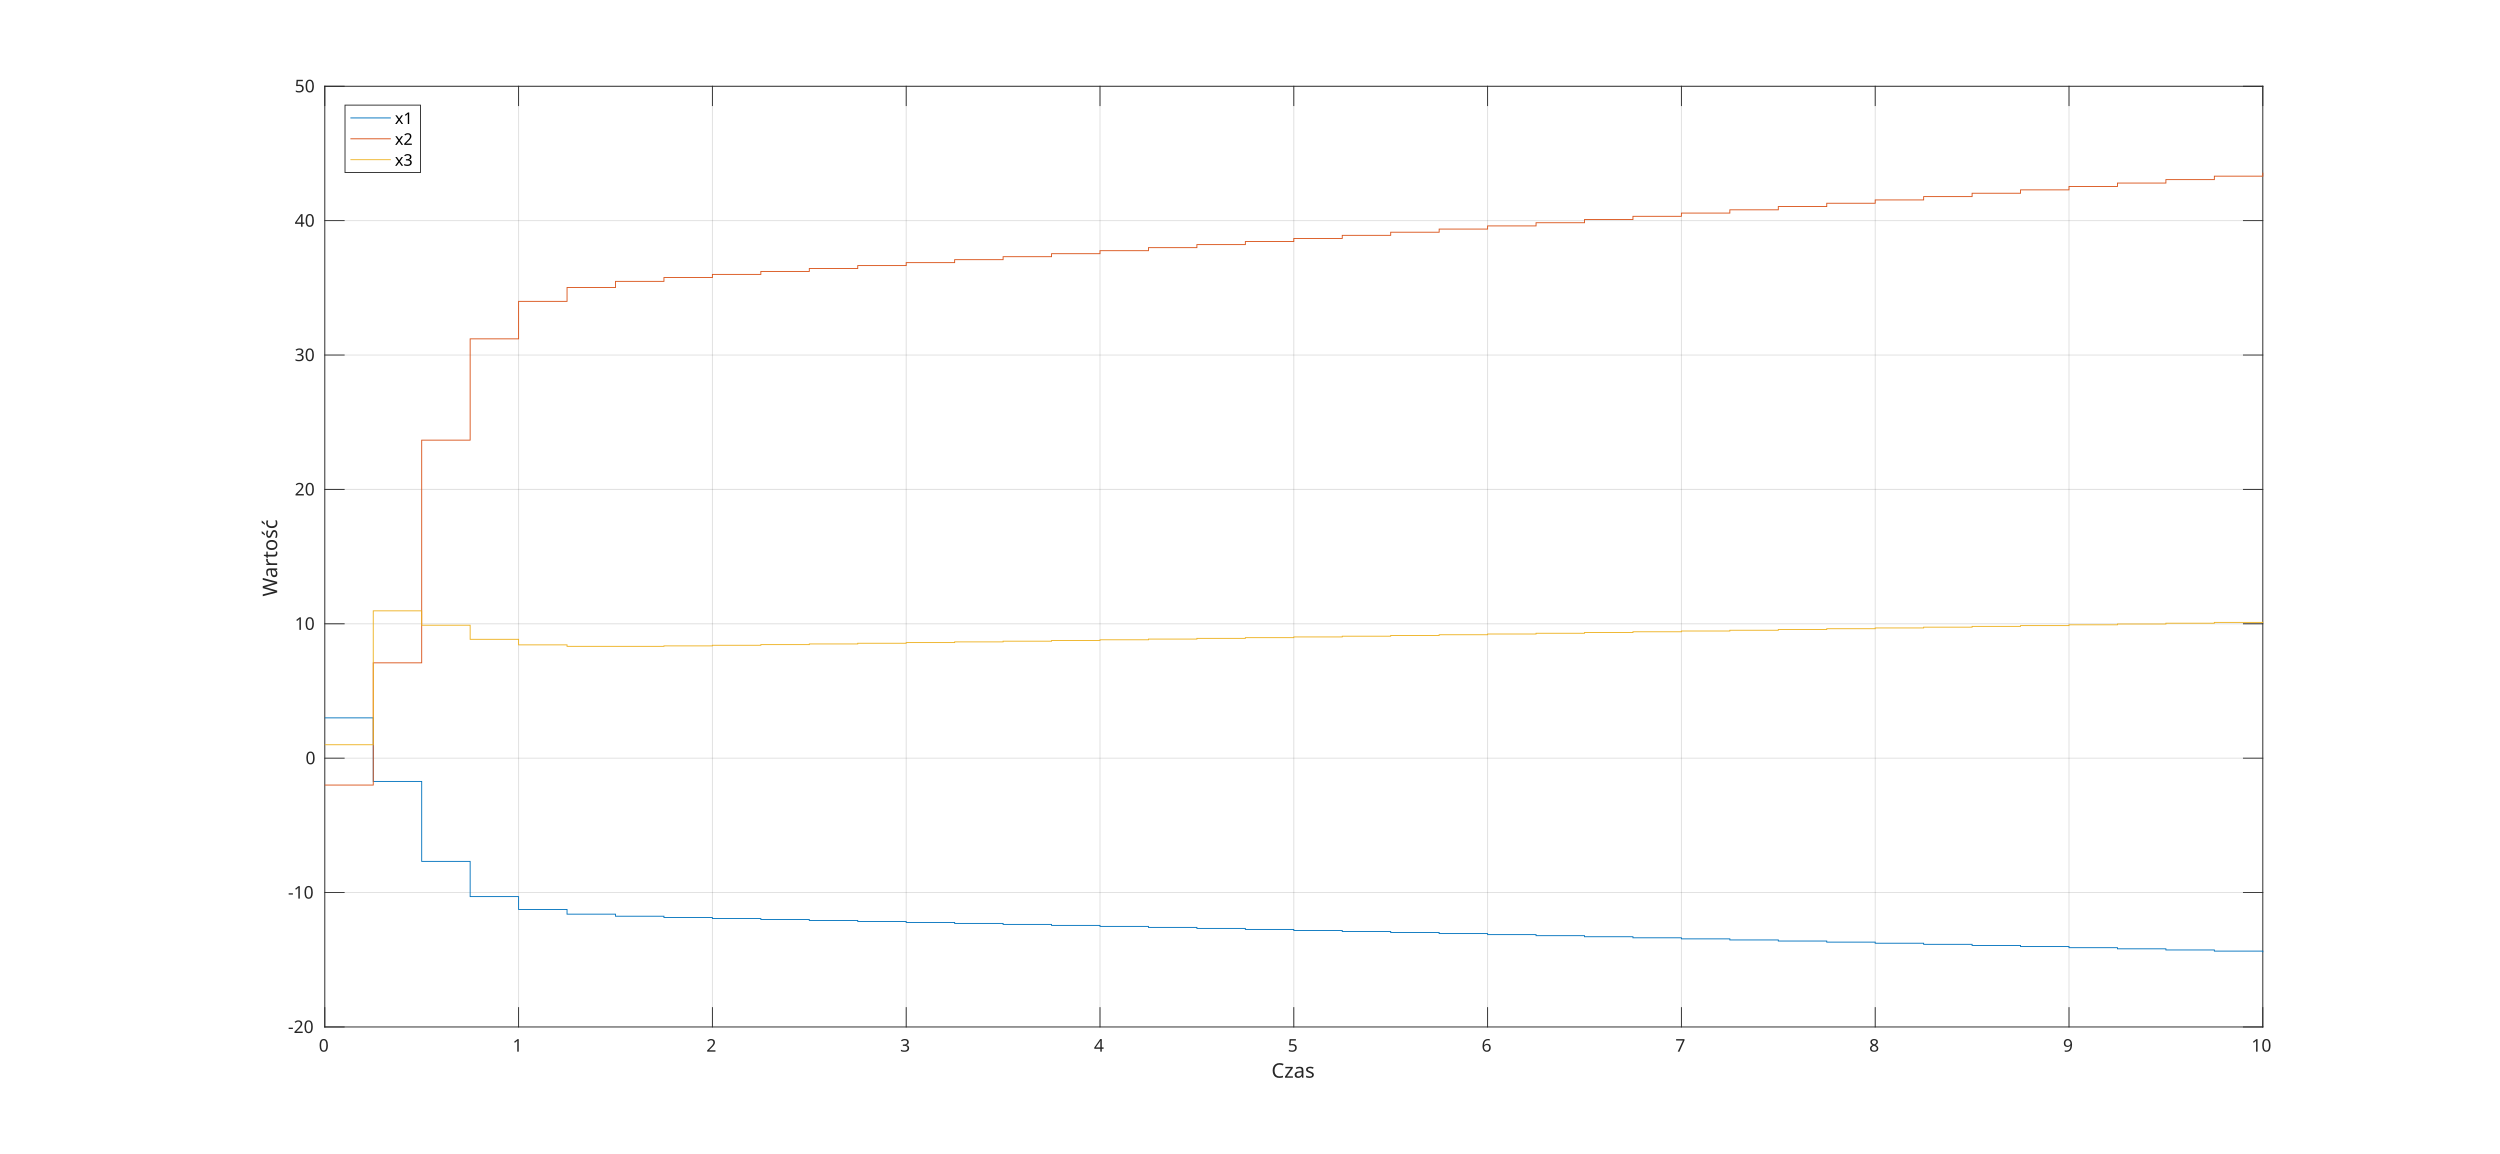
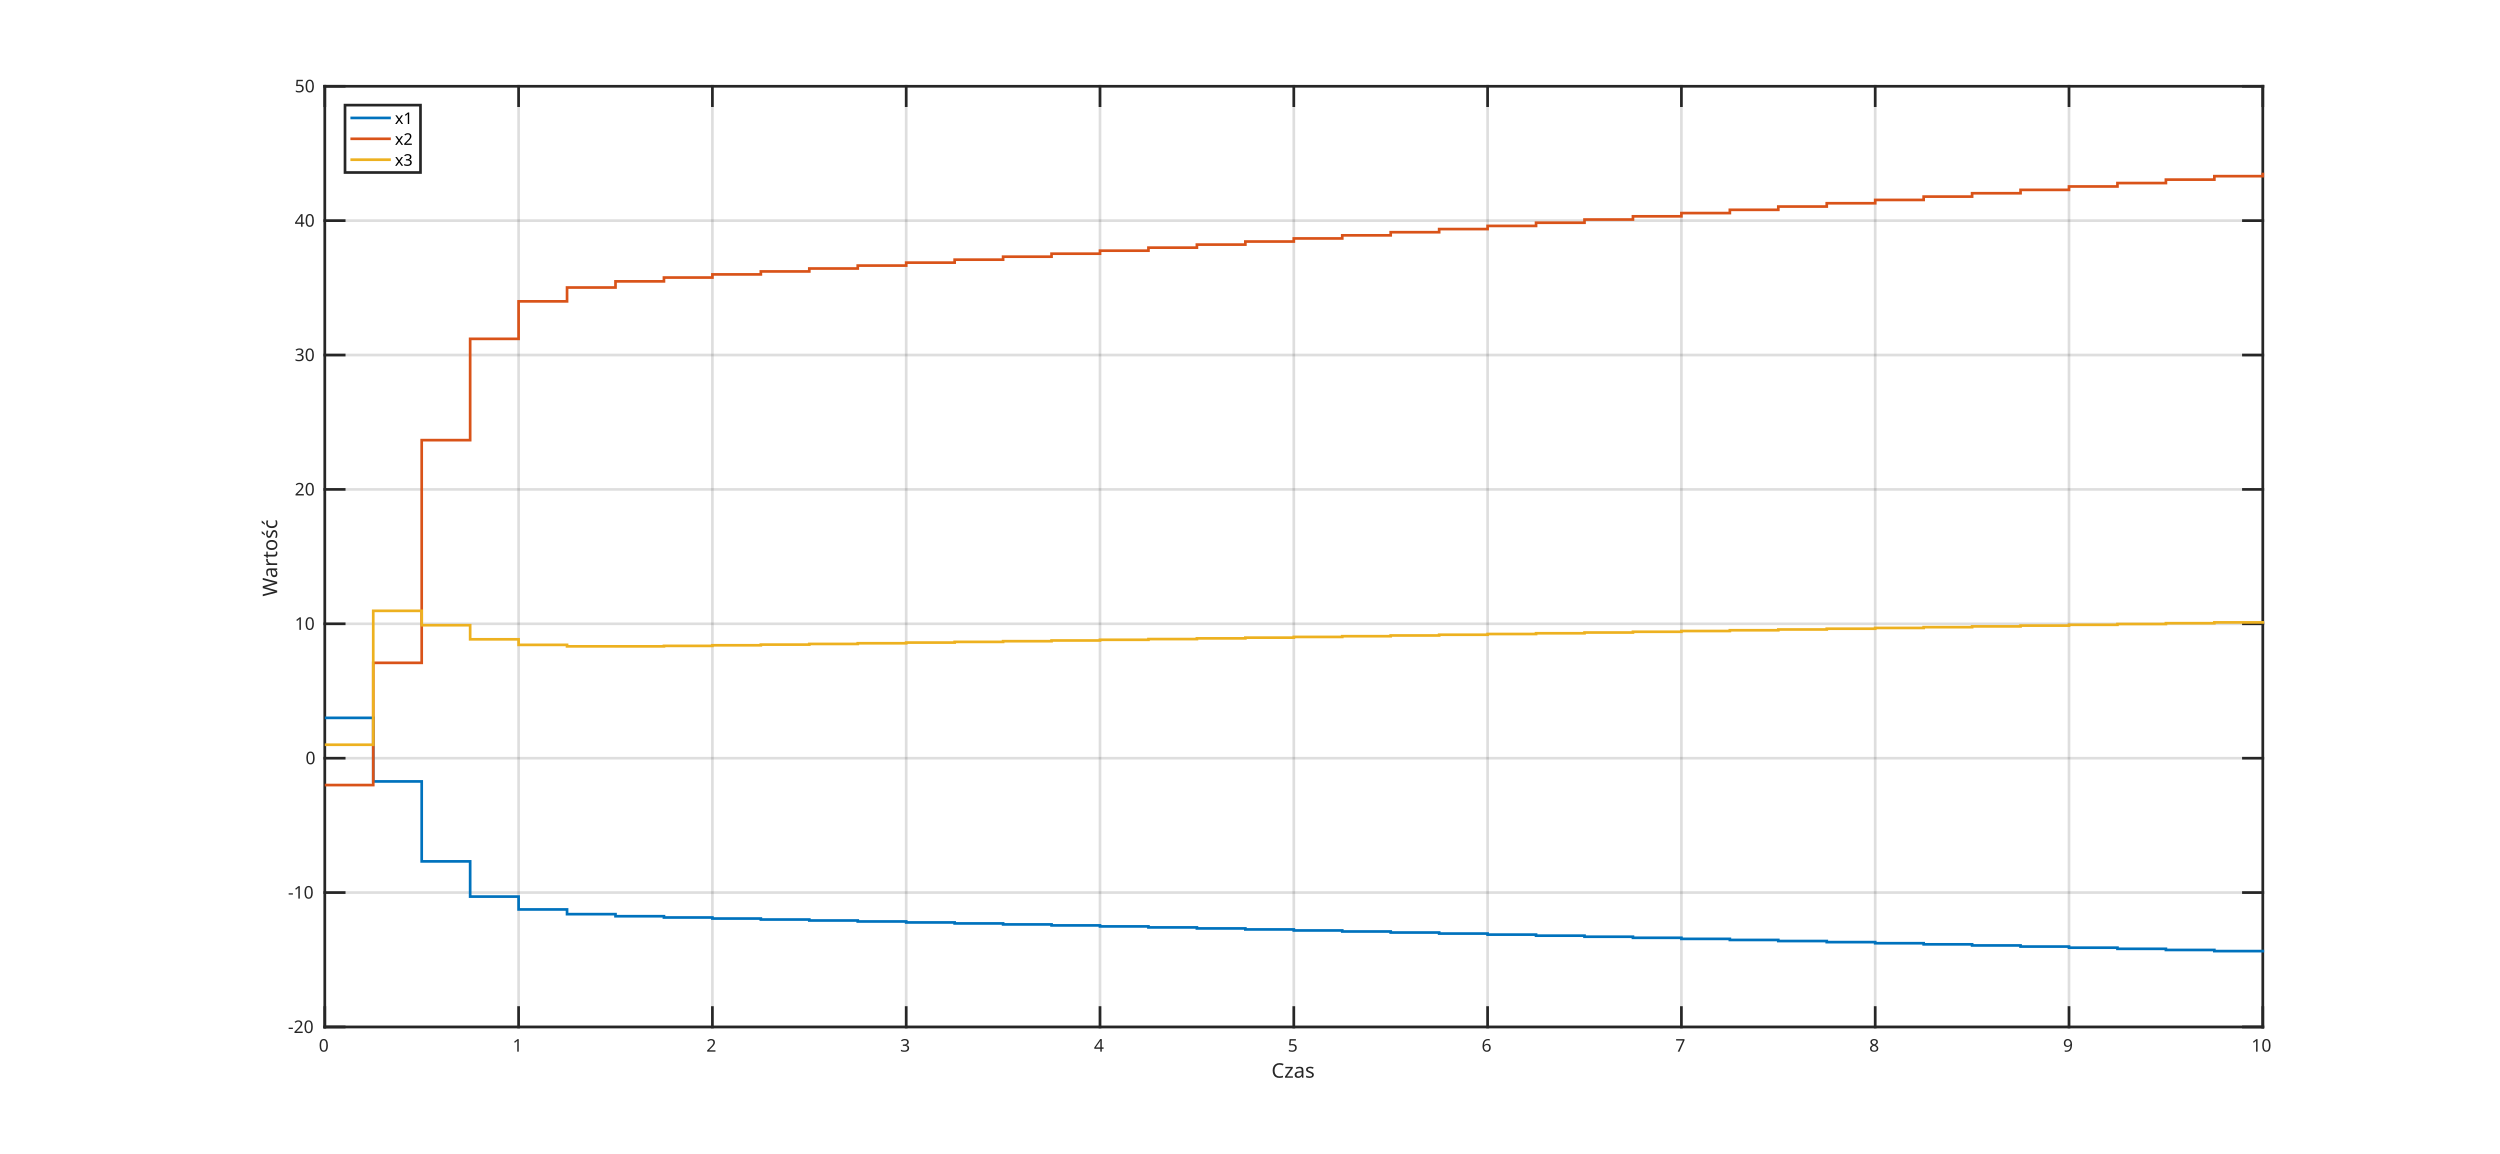
<svg xmlns="http://www.w3.org/2000/svg" style="fill-opacity:1; color-rendering:auto; color-interpolation:auto; stroke:black; text-rendering:auto; stroke-linecap:square; stroke-miterlimit:10; stroke-opacity:1; shape-rendering:auto; fill:black; stroke-dasharray:none; font-weight:normal; stroke-width:1; font-family:'Dialog'; font-style:normal; stroke-linejoin:miter; font-size:12px; stroke-dashoffset:0; image-rendering:auto;" width="1855" height="856">
  <defs id="genericDefs" />
  <g>
    <defs id="defs1">
      <clipPath clipPathUnits="userSpaceOnUse" id="clipPath1">
        <path d="M0 0 L1855 0 L1855 856 L0 856 L0 0 Z" />
      </clipPath>
      <font horiz-adv-x="60.01" id="font1">
        <font-face ascent="92.822" descent="23.584" units-per-em="100" style="font-style:normal; font-family:SansSerif; font-weight:normal;" />
        <missing-glyph horiz-adv-x="60.01" d="M4.984 -17.672 L4.984 70.516 L54.984 70.516 L54.984 -17.672 L4.984 -17.672 ZM10.594 -12.109 L49.422 -12.109 L49.422 64.891 L10.594 64.891 L10.594 -12.109 Z" />
        <glyph unicode="0" horiz-adv-x="63.623" d="M31.781 66.406 Q24.172 66.406 20.336 58.914 Q16.5 51.422 16.5 36.375 Q16.5 21.391 20.336 13.891 Q24.172 6.391 31.781 6.391 Q39.453 6.391 43.289 13.891 Q47.125 21.391 47.125 36.375 Q47.125 51.422 43.289 58.914 Q39.453 66.406 31.781 66.406 ZM31.781 74.219 Q44.047 74.219 50.516 64.523 Q56.984 54.828 56.984 36.375 Q56.984 17.969 50.516 8.273 Q44.047 -1.422 31.781 -1.422 Q19.531 -1.422 13.062 8.273 Q6.594 17.969 6.594 36.375 Q6.594 54.828 13.062 64.523 Q19.531 74.219 31.781 74.219 Z" />
        <glyph unicode="1" horiz-adv-x="63.623" d="M12.406 8.297 L28.516 8.297 L28.516 63.922 L10.984 60.406 L10.984 69.391 L28.422 72.906 L38.281 72.906 L38.281 8.297 L54.391 8.297 L54.391 0 L12.406 0 L12.406 8.297 Z" />
        <glyph unicode="2" horiz-adv-x="63.623" d="M19.188 8.297 L53.609 8.297 L53.609 0 L7.328 0 L7.328 8.297 Q12.938 14.109 22.633 23.898 Q32.328 33.688 34.812 36.531 Q39.547 41.844 41.43 45.531 Q43.312 49.219 43.312 52.781 Q43.312 58.594 39.234 62.258 Q35.156 65.922 28.609 65.922 Q23.969 65.922 18.82 64.312 Q13.672 62.703 7.812 59.422 L7.812 69.391 Q13.766 71.781 18.945 73 Q24.125 74.219 28.422 74.219 Q39.75 74.219 46.484 68.555 Q53.219 62.891 53.219 53.422 Q53.219 48.922 51.539 44.898 Q49.859 40.875 45.406 35.406 Q44.188 33.984 37.648 27.219 Q31.109 20.453 19.188 8.297 Z" />
        <glyph unicode="3" horiz-adv-x="63.623" d="M40.578 39.312 Q47.656 37.797 51.633 33.008 Q55.609 28.219 55.609 21.188 Q55.609 10.406 48.188 4.492 Q40.766 -1.422 27.094 -1.422 Q22.516 -1.422 17.656 -0.516 Q12.797 0.391 7.625 2.203 L7.625 11.719 Q11.719 9.328 16.602 8.109 Q21.484 6.891 26.812 6.891 Q36.078 6.891 40.938 10.547 Q45.797 14.203 45.797 21.188 Q45.797 27.641 41.281 31.273 Q36.766 34.906 28.719 34.906 L20.219 34.906 L20.219 43.016 L29.109 43.016 Q36.375 43.016 40.234 45.922 Q44.094 48.828 44.094 54.297 Q44.094 59.906 40.117 62.914 Q36.141 65.922 28.719 65.922 Q24.656 65.922 20.016 65.039 Q15.375 64.156 9.812 62.312 L9.812 71.094 Q15.438 72.656 20.344 73.438 Q25.25 74.219 29.594 74.219 Q40.828 74.219 47.367 69.117 Q53.906 64.016 53.906 55.328 Q53.906 49.266 50.438 45.094 Q46.969 40.922 40.578 39.312 Z" />
        <glyph unicode="4" horiz-adv-x="63.623" d="M37.797 64.312 L12.891 25.391 L37.797 25.391 L37.797 64.312 ZM35.203 72.906 L47.609 72.906 L47.609 25.391 L58.016 25.391 L58.016 17.188 L47.609 17.188 L47.609 0 L37.797 0 L37.797 17.188 L4.891 17.188 L4.891 26.703 L35.203 72.906 Z" />
        <glyph unicode="5" horiz-adv-x="63.623" d="M10.797 72.906 L49.516 72.906 L49.516 64.594 L19.828 64.594 L19.828 46.734 Q21.969 47.469 24.117 47.828 Q26.266 48.188 28.422 48.188 Q40.625 48.188 47.758 41.5 Q54.891 34.812 54.891 23.391 Q54.891 11.625 47.562 5.102 Q40.234 -1.422 26.906 -1.422 Q22.312 -1.422 17.555 -0.641 Q12.797 0.141 7.719 1.703 L7.719 11.625 Q12.109 9.234 16.797 8.062 Q21.484 6.891 26.703 6.891 Q35.156 6.891 40.086 11.328 Q45.016 15.766 45.016 23.391 Q45.016 31 40.086 35.445 Q35.156 39.891 26.703 39.891 Q22.75 39.891 18.82 39.016 Q14.891 38.141 10.797 36.281 L10.797 72.906 Z" />
        <glyph unicode="6" horiz-adv-x="63.623" d="M33.016 40.375 Q26.375 40.375 22.492 35.836 Q18.609 31.297 18.609 23.391 Q18.609 15.531 22.492 10.961 Q26.375 6.391 33.016 6.391 Q39.656 6.391 43.531 10.961 Q47.406 15.531 47.406 23.391 Q47.406 31.297 43.531 35.836 Q39.656 40.375 33.016 40.375 ZM52.594 71.297 L52.594 62.312 Q48.875 64.062 45.094 64.992 Q41.312 65.922 37.594 65.922 Q27.828 65.922 22.68 59.328 Q17.531 52.734 16.797 39.406 Q19.672 43.656 24.023 45.922 Q28.375 48.188 33.594 48.188 Q44.578 48.188 50.953 41.523 Q57.328 34.859 57.328 23.391 Q57.328 12.156 50.688 5.367 Q44.047 -1.422 33.016 -1.422 Q20.359 -1.422 13.672 8.273 Q6.984 17.969 6.984 36.375 Q6.984 53.656 15.188 63.938 Q23.391 74.219 37.203 74.219 Q40.922 74.219 44.703 73.484 Q48.484 72.75 52.594 71.297 Z" />
        <glyph unicode="7" horiz-adv-x="63.623" d="M8.203 72.906 L55.078 72.906 L55.078 68.703 L28.609 0 L18.312 0 L43.219 64.594 L8.203 64.594 L8.203 72.906 Z" />
        <glyph unicode="8" horiz-adv-x="63.623" d="M31.781 34.625 Q24.75 34.625 20.727 30.859 Q16.703 27.094 16.703 20.516 Q16.703 13.922 20.727 10.156 Q24.75 6.391 31.781 6.391 Q38.812 6.391 42.867 10.18 Q46.922 13.969 46.922 20.516 Q46.922 27.094 42.898 30.859 Q38.875 34.625 31.781 34.625 ZM21.922 38.812 Q15.578 40.375 12.039 44.727 Q8.5 49.078 8.5 55.328 Q8.5 64.062 14.727 69.141 Q20.953 74.219 31.781 74.219 Q42.672 74.219 48.875 69.141 Q55.078 64.062 55.078 55.328 Q55.078 49.078 51.539 44.727 Q48 40.375 41.703 38.812 Q48.828 37.156 52.805 32.32 Q56.781 27.484 56.781 20.516 Q56.781 9.906 50.312 4.242 Q43.844 -1.422 31.781 -1.422 Q19.734 -1.422 13.258 4.242 Q6.781 9.906 6.781 20.516 Q6.781 27.484 10.789 32.32 Q14.797 37.156 21.922 38.812 ZM18.312 54.391 Q18.312 48.734 21.852 45.562 Q25.391 42.391 31.781 42.391 Q38.141 42.391 41.727 45.562 Q45.312 48.734 45.312 54.391 Q45.312 60.062 41.727 63.234 Q38.141 66.406 31.781 66.406 Q25.391 66.406 21.852 63.234 Q18.312 60.062 18.312 54.391 Z" />
        <glyph unicode="9" horiz-adv-x="63.623" d="M10.984 1.516 L10.984 10.5 Q14.703 8.734 18.508 7.812 Q22.312 6.891 25.984 6.891 Q35.75 6.891 40.898 13.453 Q46.047 20.016 46.781 33.406 Q43.953 29.203 39.602 26.953 Q35.25 24.703 29.984 24.703 Q19.047 24.703 12.672 31.32 Q6.297 37.938 6.297 49.422 Q6.297 60.641 12.938 67.43 Q19.578 74.219 30.609 74.219 Q43.266 74.219 49.93 64.523 Q56.594 54.828 56.594 36.375 Q56.594 19.141 48.414 8.859 Q40.234 -1.422 26.422 -1.422 Q22.703 -1.422 18.898 -0.688 Q15.094 0.047 10.984 1.516 ZM30.609 32.422 Q37.25 32.422 41.133 36.961 Q45.016 41.5 45.016 49.422 Q45.016 57.281 41.133 61.844 Q37.25 66.406 30.609 66.406 Q23.969 66.406 20.094 61.844 Q16.219 57.281 16.219 49.422 Q16.219 41.5 20.094 36.961 Q23.969 32.422 30.609 32.422 Z" />
        <glyph unicode="s" horiz-adv-x="52.1" d="M44.281 53.078 L44.281 44.578 Q40.484 46.531 36.383 47.508 Q32.281 48.484 27.875 48.484 Q21.188 48.484 17.844 46.438 Q14.5 44.391 14.5 40.281 Q14.5 37.156 16.891 35.375 Q19.281 33.594 26.516 31.984 L29.594 31.297 Q39.156 29.25 43.188 25.516 Q47.219 21.781 47.219 15.094 Q47.219 7.469 41.188 3.023 Q35.156 -1.422 24.609 -1.422 Q20.219 -1.422 15.453 -0.562 Q10.688 0.297 5.422 2 L5.422 11.281 Q10.406 8.688 15.234 7.398 Q20.062 6.109 24.812 6.109 Q31.156 6.109 34.57 8.281 Q37.984 10.453 37.984 14.406 Q37.984 18.062 35.523 20.016 Q33.062 21.969 24.703 23.781 L21.578 24.516 Q13.234 26.266 9.523 29.906 Q5.812 33.547 5.812 39.891 Q5.812 47.609 11.281 51.805 Q16.75 56 26.812 56 Q31.781 56 36.18 55.273 Q40.578 54.547 44.281 53.078 Z" />
        <glyph unicode="a" horiz-adv-x="61.279" d="M34.281 27.484 Q23.391 27.484 19.188 25 Q14.984 22.516 14.984 16.5 Q14.984 11.719 18.141 8.914 Q21.297 6.109 26.703 6.109 Q34.188 6.109 38.703 11.406 Q43.219 16.703 43.219 25.484 L43.219 27.484 L34.281 27.484 ZM52.203 31.203 L52.203 0 L43.219 0 L43.219 8.297 Q40.141 3.328 35.547 0.953 Q30.953 -1.422 24.312 -1.422 Q15.922 -1.422 10.961 3.297 Q6 8.016 6 15.922 Q6 25.141 12.18 29.828 Q18.359 34.516 30.609 34.516 L43.219 34.516 L43.219 35.406 Q43.219 41.609 39.141 45 Q35.062 48.391 27.688 48.391 Q23 48.391 18.555 47.266 Q14.109 46.141 10.016 43.891 L10.016 52.203 Q14.938 54.109 19.578 55.055 Q24.219 56 28.609 56 Q40.484 56 46.344 49.852 Q52.203 43.703 52.203 31.203 Z" />
        <glyph unicode="z" horiz-adv-x="52.49" d="M5.516 54.688 L48.188 54.688 L48.188 46.484 L14.406 7.172 L48.188 7.172 L48.188 0 L4.297 0 L4.297 8.203 L38.094 47.516 L5.516 47.516 L5.516 54.688 Z" />
        <glyph unicode="C" horiz-adv-x="69.824" d="M64.406 67.281 L64.406 56.891 Q59.422 61.531 53.781 63.82 Q48.141 66.109 41.797 66.109 Q29.297 66.109 22.656 58.469 Q16.016 50.828 16.016 36.375 Q16.016 21.969 22.656 14.328 Q29.297 6.688 41.797 6.688 Q48.141 6.688 53.781 8.984 Q59.422 11.281 64.406 15.922 L64.406 5.609 Q59.234 2.094 53.445 0.336 Q47.656 -1.422 41.219 -1.422 Q24.656 -1.422 15.133 8.711 Q5.609 18.844 5.609 36.375 Q5.609 53.953 15.133 64.086 Q24.656 74.219 41.219 74.219 Q47.75 74.219 53.539 72.484 Q59.328 70.75 64.406 67.281 Z" />
        <glyph unicode=" " horiz-adv-x="31.787" d="" />
        <glyph unicode="-" horiz-adv-x="36.084" d="M4.891 31.391 L31.203 31.391 L31.203 23.391 L4.891 23.391 L4.891 31.391 Z" />
        <glyph unicode="ć" horiz-adv-x="54.98" d="M48.781 52.594 L48.781 44.188 Q44.969 46.297 41.141 47.344 Q37.312 48.391 33.406 48.391 Q24.656 48.391 19.82 42.852 Q14.984 37.312 14.984 27.297 Q14.984 17.281 19.82 11.742 Q24.656 6.203 33.406 6.203 Q37.312 6.203 41.141 7.25 Q44.969 8.297 48.781 10.406 L48.781 2.094 Q45.016 0.344 40.992 -0.539 Q36.969 -1.422 32.422 -1.422 Q20.062 -1.422 12.789 6.344 Q5.516 14.109 5.516 27.297 Q5.516 40.672 12.867 48.336 Q20.219 56 33.016 56 Q37.156 56 41.109 55.148 Q45.062 54.297 48.781 52.594 ZM38.781 79.984 L48.5 79.984 L32.594 61.625 L25.109 61.625 L38.781 79.984 Z" />
        <glyph unicode="ś" horiz-adv-x="52.1" d="M34.781 79.984 L44.5 79.984 L28.594 61.625 L21.109 61.625 L34.781 79.984 ZM44.281 53.078 L44.281 44.578 Q40.484 46.531 36.383 47.508 Q32.281 48.484 27.875 48.484 Q21.188 48.484 17.844 46.438 Q14.5 44.391 14.5 40.281 Q14.5 37.156 16.891 35.375 Q19.281 33.594 26.516 31.984 L29.594 31.297 Q39.156 29.25 43.188 25.516 Q47.219 21.781 47.219 15.094 Q47.219 7.469 41.188 3.023 Q35.156 -1.422 24.609 -1.422 Q20.219 -1.422 15.453 -0.562 Q10.688 0.297 5.422 2 L5.422 11.281 Q10.406 8.688 15.234 7.398 Q20.062 6.109 24.812 6.109 Q31.156 6.109 34.57 8.281 Q37.984 10.453 37.984 14.406 Q37.984 18.062 35.523 20.016 Q33.062 21.969 24.703 23.781 L21.578 24.516 Q13.234 26.266 9.523 29.906 Q5.812 33.547 5.812 39.891 Q5.812 47.609 11.281 51.805 Q16.75 56 26.812 56 Q31.781 56 36.18 55.273 Q40.578 54.547 44.281 53.078 Z" />
        <glyph unicode="o" horiz-adv-x="61.182" d="M30.609 48.391 Q23.391 48.391 19.188 42.75 Q14.984 37.109 14.984 27.297 Q14.984 17.484 19.164 11.844 Q23.344 6.203 30.609 6.203 Q37.797 6.203 41.992 11.867 Q46.188 17.531 46.188 27.297 Q46.188 37.016 41.992 42.703 Q37.797 48.391 30.609 48.391 ZM30.609 56 Q42.328 56 49.023 48.383 Q55.719 40.766 55.719 27.297 Q55.719 13.875 49.023 6.227 Q42.328 -1.422 30.609 -1.422 Q18.844 -1.422 12.18 6.227 Q5.516 13.875 5.516 27.297 Q5.516 40.766 12.18 48.383 Q18.844 56 30.609 56 Z" />
        <glyph unicode="t" horiz-adv-x="39.209" d="M18.312 70.219 L18.312 54.688 L36.812 54.688 L36.812 47.703 L18.312 47.703 L18.312 18.016 Q18.312 11.328 20.141 9.422 Q21.969 7.516 27.594 7.516 L36.812 7.516 L36.812 0 L27.594 0 Q17.188 0 13.234 3.883 Q9.281 7.766 9.281 18.016 L9.281 47.703 L2.688 47.703 L2.688 54.688 L9.281 54.688 L9.281 70.219 L18.312 70.219 Z" />
        <glyph unicode="r" horiz-adv-x="41.113" d="M41.109 46.297 Q39.594 47.172 37.812 47.586 Q36.031 48 33.891 48 Q26.266 48 22.188 43.047 Q18.109 38.094 18.109 28.812 L18.109 0 L9.078 0 L9.078 54.688 L18.109 54.688 L18.109 46.188 Q20.953 51.172 25.492 53.586 Q30.031 56 36.531 56 Q37.453 56 38.578 55.883 Q39.703 55.766 41.062 55.516 L41.109 46.297 Z" />
        <glyph unicode="W" horiz-adv-x="98.877" d="M3.328 72.906 L13.281 72.906 L28.609 11.281 L43.891 72.906 L54.984 72.906 L70.312 11.281 L85.594 72.906 L95.609 72.906 L77.297 0 L64.891 0 L49.516 63.281 L33.984 0 L21.578 0 L3.328 72.906 Z" />
        <glyph unicode="x" horiz-adv-x="59.18" d="M54.891 54.688 L35.109 28.078 L55.906 0 L45.312 0 L29.391 21.484 L13.484 0 L2.875 0 L24.125 28.609 L4.688 54.688 L15.281 54.688 L29.781 35.203 L44.281 54.688 L54.891 54.688 Z" />
      </font>
      <font horiz-adv-x="60.01" id="font2">
        <font-face ascent="92.822" descent="23.584" units-per-em="100" style="font-style:normal; font-family:SansSerif; font-weight:bold;" />
        <missing-glyph horiz-adv-x="60.01" d="M4.984 -17.672 L4.984 70.516 L54.984 70.516 L54.984 -17.672 L4.984 -17.672 ZM10.594 -12.109 L49.422 -12.109 L49.422 64.891 L10.594 64.891 L10.594 -12.109 Z" />
        <glyph unicode=" " horiz-adv-x="34.814" d="" />
      </font>
    </defs>
    <g style="fill:white; stroke:white;">
      <rect x="0" y="0" width="1855" style="clip-path:url(#clipPath1); stroke:none;" height="856" />
    </g>
    <g style="fill:white; text-rendering:optimizeSpeed; color-rendering:optimizeSpeed; image-rendering:optimizeSpeed; shape-rendering:crispEdges; color-interpolation:sRGB; stroke:white;">
      <rect x="0" width="1855" height="856" y="0" style="stroke:none;" />
      <path style="stroke:none;" d="M241 762 L1679 762 L1679 64 L241 64 Z" />
    </g>
-     <g style="stroke-linecap:butt; fill-opacity:0.149; fill:rgb(38,38,38); text-rendering:geometricPrecision; color-rendering:optimizeQuality; image-rendering:optimizeQuality; stroke-linejoin:round; color-interpolation:linearRGB; stroke:rgb(38,38,38); stroke-width:0.667; stroke-opacity:0.149;">
+     <g style="stroke-linecap:butt; fill-opacity:0.149; fill:rgb(38,38,38); text-rendering:geometricPrecision; color-rendering:optimizeQuality; image-rendering:optimizeQuality; stroke-linejoin:round; color-interpolation:linearRGB; stroke:rgb(38,38,38); stroke-width:2; stroke-opacity:0.149;">
      <line y2="64" style="fill:none;" x1="241" x2="241" y1="762" />
      <line y2="64" style="fill:none;" x1="384.8" x2="384.8" y1="762" />
      <line y2="64" style="fill:none;" x1="528.6" x2="528.6" y1="762" />
      <line y2="64" style="fill:none;" x1="672.4" x2="672.4" y1="762" />
      <line y2="64" style="fill:none;" x1="816.2" x2="816.2" y1="762" />
      <line y2="64" style="fill:none;" x1="960" x2="960" y1="762" />
      <line y2="64" style="fill:none;" x1="1103.8" x2="1103.8" y1="762" />
      <line y2="64" style="fill:none;" x1="1247.6" x2="1247.6" y1="762" />
      <line y2="64" style="fill:none;" x1="1391.4" x2="1391.4" y1="762" />
      <line y2="64" style="fill:none;" x1="1535.2" x2="1535.2" y1="762" />
      <line y2="64" style="fill:none;" x1="1679" x2="1679" y1="762" />
      <line y2="762" style="fill:none;" x1="1679" x2="241" y1="762" />
      <line y2="662.286" style="fill:none;" x1="1679" x2="241" y1="662.286" />
      <line y2="562.571" style="fill:none;" x1="1679" x2="241" y1="562.571" />
      <line y2="462.857" style="fill:none;" x1="1679" x2="241" y1="462.857" />
      <line y2="363.143" style="fill:none;" x1="1679" x2="241" y1="363.143" />
      <line y2="263.429" style="fill:none;" x1="1679" x2="241" y1="263.429" />
      <line y2="163.714" style="fill:none;" x1="1679" x2="241" y1="163.714" />
      <line y2="64" style="fill:none;" x1="1679" x2="241" y1="64" />
      <line x1="241" x2="1679" y1="762" style="stroke-linecap:square; fill-opacity:1; fill:none; stroke-opacity:1;" y2="762" />
      <line x1="241" x2="1679" y1="64" style="stroke-linecap:square; fill-opacity:1; fill:none; stroke-opacity:1;" y2="64" />
      <line x1="241" x2="241" y1="762" style="stroke-linecap:square; fill-opacity:1; fill:none; stroke-opacity:1;" y2="747.62" />
      <line x1="384.8" x2="384.8" y1="762" style="stroke-linecap:square; fill-opacity:1; fill:none; stroke-opacity:1;" y2="747.62" />
      <line x1="528.6" x2="528.6" y1="762" style="stroke-linecap:square; fill-opacity:1; fill:none; stroke-opacity:1;" y2="747.62" />
      <line x1="672.4" x2="672.4" y1="762" style="stroke-linecap:square; fill-opacity:1; fill:none; stroke-opacity:1;" y2="747.62" />
      <line x1="816.2" x2="816.2" y1="762" style="stroke-linecap:square; fill-opacity:1; fill:none; stroke-opacity:1;" y2="747.62" />
      <line x1="960" x2="960" y1="762" style="stroke-linecap:square; fill-opacity:1; fill:none; stroke-opacity:1;" y2="747.62" />
      <line x1="1103.8" x2="1103.8" y1="762" style="stroke-linecap:square; fill-opacity:1; fill:none; stroke-opacity:1;" y2="747.62" />
      <line x1="1247.6" x2="1247.6" y1="762" style="stroke-linecap:square; fill-opacity:1; fill:none; stroke-opacity:1;" y2="747.62" />
      <line x1="1391.4" x2="1391.4" y1="762" style="stroke-linecap:square; fill-opacity:1; fill:none; stroke-opacity:1;" y2="747.62" />
      <line x1="1535.2" x2="1535.2" y1="762" style="stroke-linecap:square; fill-opacity:1; fill:none; stroke-opacity:1;" y2="747.62" />
      <line x1="1679" x2="1679" y1="762" style="stroke-linecap:square; fill-opacity:1; fill:none; stroke-opacity:1;" y2="747.62" />
      <line x1="241" x2="241" y1="64" style="stroke-linecap:square; fill-opacity:1; fill:none; stroke-opacity:1;" y2="78.38" />
      <line x1="384.8" x2="384.8" y1="64" style="stroke-linecap:square; fill-opacity:1; fill:none; stroke-opacity:1;" y2="78.38" />
      <line x1="528.6" x2="528.6" y1="64" style="stroke-linecap:square; fill-opacity:1; fill:none; stroke-opacity:1;" y2="78.38" />
      <line x1="672.4" x2="672.4" y1="64" style="stroke-linecap:square; fill-opacity:1; fill:none; stroke-opacity:1;" y2="78.38" />
      <line x1="816.2" x2="816.2" y1="64" style="stroke-linecap:square; fill-opacity:1; fill:none; stroke-opacity:1;" y2="78.38" />
      <line x1="960" x2="960" y1="64" style="stroke-linecap:square; fill-opacity:1; fill:none; stroke-opacity:1;" y2="78.38" />
      <line x1="1103.8" x2="1103.8" y1="64" style="stroke-linecap:square; fill-opacity:1; fill:none; stroke-opacity:1;" y2="78.38" />
      <line x1="1247.6" x2="1247.6" y1="64" style="stroke-linecap:square; fill-opacity:1; fill:none; stroke-opacity:1;" y2="78.38" />
      <line x1="1391.4" x2="1391.4" y1="64" style="stroke-linecap:square; fill-opacity:1; fill:none; stroke-opacity:1;" y2="78.38" />
      <line x1="1535.2" x2="1535.2" y1="64" style="stroke-linecap:square; fill-opacity:1; fill:none; stroke-opacity:1;" y2="78.38" />
      <line x1="1679" x2="1679" y1="64" style="stroke-linecap:square; fill-opacity:1; fill:none; stroke-opacity:1;" y2="78.38" />
    </g>
    <g transform="translate(241,767.3333)" style="font-size:13px; fill:rgb(38,38,38); text-rendering:geometricPrecision; color-rendering:optimizeQuality; image-rendering:optimizeQuality; font-family:'SansSerif'; color-interpolation:linearRGB; stroke:rgb(38,38,38);">
      <text x="-4.5" xml:space="preserve" y="13" style="stroke:none;">0</text>
    </g>
    <g transform="translate(384.8,767.3333)" style="font-size:13px; fill:rgb(38,38,38); text-rendering:geometricPrecision; color-rendering:optimizeQuality; image-rendering:optimizeQuality; font-family:'SansSerif'; color-interpolation:linearRGB; stroke:rgb(38,38,38);">
      <text x="-4.5" xml:space="preserve" y="13" style="stroke:none;">1</text>
    </g>
    <g transform="translate(528.6,767.3333)" style="font-size:13px; fill:rgb(38,38,38); text-rendering:geometricPrecision; color-rendering:optimizeQuality; image-rendering:optimizeQuality; font-family:'SansSerif'; color-interpolation:linearRGB; stroke:rgb(38,38,38);">
      <text x="-4.5" xml:space="preserve" y="13" style="stroke:none;">2</text>
    </g>
    <g transform="translate(672.4,767.3333)" style="font-size:13px; fill:rgb(38,38,38); text-rendering:geometricPrecision; color-rendering:optimizeQuality; image-rendering:optimizeQuality; font-family:'SansSerif'; color-interpolation:linearRGB; stroke:rgb(38,38,38);">
      <text x="-4.5" xml:space="preserve" y="13" style="stroke:none;">3</text>
    </g>
    <g transform="translate(816.2,767.3333)" style="font-size:13px; fill:rgb(38,38,38); text-rendering:geometricPrecision; color-rendering:optimizeQuality; image-rendering:optimizeQuality; font-family:'SansSerif'; color-interpolation:linearRGB; stroke:rgb(38,38,38);">
      <text x="-4.5" xml:space="preserve" y="13" style="stroke:none;">4</text>
    </g>
    <g transform="translate(960,767.3333)" style="font-size:13px; fill:rgb(38,38,38); text-rendering:geometricPrecision; color-rendering:optimizeQuality; image-rendering:optimizeQuality; font-family:'SansSerif'; color-interpolation:linearRGB; stroke:rgb(38,38,38);">
      <text x="-4.5" xml:space="preserve" y="13" style="stroke:none;">5</text>
    </g>
    <g transform="translate(1103.8,767.3333)" style="font-size:13px; fill:rgb(38,38,38); text-rendering:geometricPrecision; color-rendering:optimizeQuality; image-rendering:optimizeQuality; font-family:'SansSerif'; color-interpolation:linearRGB; stroke:rgb(38,38,38);">
      <text x="-4.5" xml:space="preserve" y="13" style="stroke:none;">6</text>
    </g>
    <g transform="translate(1247.6,767.3333)" style="font-size:13px; fill:rgb(38,38,38); text-rendering:geometricPrecision; color-rendering:optimizeQuality; image-rendering:optimizeQuality; font-family:'SansSerif'; color-interpolation:linearRGB; stroke:rgb(38,38,38);">
      <text x="-4.5" xml:space="preserve" y="13" style="stroke:none;">7</text>
    </g>
    <g transform="translate(1391.4,767.3333)" style="font-size:13px; fill:rgb(38,38,38); text-rendering:geometricPrecision; color-rendering:optimizeQuality; image-rendering:optimizeQuality; font-family:'SansSerif'; color-interpolation:linearRGB; stroke:rgb(38,38,38);">
      <text x="-4.5" xml:space="preserve" y="13" style="stroke:none;">8</text>
    </g>
    <g transform="translate(1535.2,767.3333)" style="font-size:13px; fill:rgb(38,38,38); text-rendering:geometricPrecision; color-rendering:optimizeQuality; image-rendering:optimizeQuality; font-family:'SansSerif'; color-interpolation:linearRGB; stroke:rgb(38,38,38);">
      <text x="-4.5" xml:space="preserve" y="13" style="stroke:none;">9</text>
    </g>
    <g transform="translate(1679,767.3333)" style="font-size:13px; fill:rgb(38,38,38); text-rendering:geometricPrecision; color-rendering:optimizeQuality; image-rendering:optimizeQuality; font-family:'SansSerif'; color-interpolation:linearRGB; stroke:rgb(38,38,38);">
      <text x="-8.5" xml:space="preserve" y="13" style="stroke:none;">10</text>
    </g>
    <g transform="translate(960.0007,785.6667)" style="font-size:15px; fill:rgb(38,38,38); text-rendering:geometricPrecision; color-rendering:optimizeQuality; image-rendering:optimizeQuality; font-family:'SansSerif'; color-interpolation:linearRGB; stroke:rgb(38,38,38);">
      <text x="-20.5" xml:space="preserve" y="14" style="stroke:none;"> Czas</text>
    </g>
-     <g style="fill:rgb(38,38,38); text-rendering:geometricPrecision; color-rendering:optimizeQuality; image-rendering:optimizeQuality; stroke-linejoin:round; color-interpolation:linearRGB; stroke:rgb(38,38,38); stroke-width:0.667;">
+     <g style="fill:rgb(38,38,38); text-rendering:geometricPrecision; color-rendering:optimizeQuality; image-rendering:optimizeQuality; stroke-linejoin:round; color-interpolation:linearRGB; stroke:rgb(38,38,38); stroke-width:2;">
      <line y2="64" style="fill:none;" x1="241" x2="241" y1="762" />
      <line y2="64" style="fill:none;" x1="1679" x2="1679" y1="762" />
      <line y2="762" style="fill:none;" x1="241" x2="255.38" y1="762" />
      <line y2="662.286" style="fill:none;" x1="241" x2="255.38" y1="662.286" />
      <line y2="562.571" style="fill:none;" x1="241" x2="255.38" y1="562.571" />
      <line y2="462.857" style="fill:none;" x1="241" x2="255.38" y1="462.857" />
      <line y2="363.143" style="fill:none;" x1="241" x2="255.38" y1="363.143" />
      <line y2="263.429" style="fill:none;" x1="241" x2="255.38" y1="263.429" />
      <line y2="163.714" style="fill:none;" x1="241" x2="255.38" y1="163.714" />
      <line y2="64" style="fill:none;" x1="241" x2="255.38" y1="64" />
      <line y2="762" style="fill:none;" x1="1679" x2="1664.62" y1="762" />
      <line y2="662.286" style="fill:none;" x1="1679" x2="1664.62" y1="662.286" />
      <line y2="562.571" style="fill:none;" x1="1679" x2="1664.62" y1="562.571" />
      <line y2="462.857" style="fill:none;" x1="1679" x2="1664.62" y1="462.857" />
      <line y2="363.143" style="fill:none;" x1="1679" x2="1664.62" y1="363.143" />
      <line y2="263.429" style="fill:none;" x1="1679" x2="1664.62" y1="263.429" />
      <line y2="163.714" style="fill:none;" x1="1679" x2="1664.62" y1="163.714" />
      <line y2="64" style="fill:none;" x1="1679" x2="1664.62" y1="64" />
    </g>
    <g transform="translate(235.6667,762)" style="font-size:13px; fill:rgb(38,38,38); text-rendering:geometricPrecision; color-rendering:optimizeQuality; image-rendering:optimizeQuality; font-family:'SansSerif'; color-interpolation:linearRGB; stroke:rgb(38,38,38);">
      <text x="-22" xml:space="preserve" y="4.5" style="stroke:none;">-20</text>
    </g>
    <g transform="translate(235.6667,662.2857)" style="font-size:13px; fill:rgb(38,38,38); text-rendering:geometricPrecision; color-rendering:optimizeQuality; image-rendering:optimizeQuality; font-family:'SansSerif'; color-interpolation:linearRGB; stroke:rgb(38,38,38);">
      <text x="-22" xml:space="preserve" y="4.5" style="stroke:none;">-10</text>
    </g>
    <g transform="translate(235.6667,562.5714)" style="font-size:13px; fill:rgb(38,38,38); text-rendering:geometricPrecision; color-rendering:optimizeQuality; image-rendering:optimizeQuality; font-family:'SansSerif'; color-interpolation:linearRGB; stroke:rgb(38,38,38);">
      <text x="-9" xml:space="preserve" y="4.5" style="stroke:none;">0</text>
    </g>
    <g transform="translate(235.6667,462.8571)" style="font-size:13px; fill:rgb(38,38,38); text-rendering:geometricPrecision; color-rendering:optimizeQuality; image-rendering:optimizeQuality; font-family:'SansSerif'; color-interpolation:linearRGB; stroke:rgb(38,38,38);">
      <text x="-17" xml:space="preserve" y="4.5" style="stroke:none;">10</text>
    </g>
    <g transform="translate(235.6667,363.1429)" style="font-size:13px; fill:rgb(38,38,38); text-rendering:geometricPrecision; color-rendering:optimizeQuality; image-rendering:optimizeQuality; font-family:'SansSerif'; color-interpolation:linearRGB; stroke:rgb(38,38,38);">
      <text x="-17" xml:space="preserve" y="4.5" style="stroke:none;">20</text>
    </g>
    <g transform="translate(235.6667,263.4286)" style="font-size:13px; fill:rgb(38,38,38); text-rendering:geometricPrecision; color-rendering:optimizeQuality; image-rendering:optimizeQuality; font-family:'SansSerif'; color-interpolation:linearRGB; stroke:rgb(38,38,38);">
      <text x="-17" xml:space="preserve" y="4.5" style="stroke:none;">30</text>
    </g>
    <g transform="translate(235.6667,163.7143)" style="font-size:13px; fill:rgb(38,38,38); text-rendering:geometricPrecision; color-rendering:optimizeQuality; image-rendering:optimizeQuality; font-family:'SansSerif'; color-interpolation:linearRGB; stroke:rgb(38,38,38);">
      <text x="-17" xml:space="preserve" y="4.5" style="stroke:none;">40</text>
    </g>
    <g transform="translate(235.6667,64)" style="font-size:13px; fill:rgb(38,38,38); text-rendering:geometricPrecision; color-rendering:optimizeQuality; image-rendering:optimizeQuality; font-family:'SansSerif'; color-interpolation:linearRGB; stroke:rgb(38,38,38);">
      <text x="-17" xml:space="preserve" y="4.5" style="stroke:none;">50</text>
    </g>
    <g transform="translate(209.6667,412.9997) rotate(-90)" style="font-size:15px; fill:rgb(38,38,38); text-rendering:geometricPrecision; color-rendering:optimizeQuality; image-rendering:optimizeQuality; font-family:'SansSerif'; color-interpolation:linearRGB; stroke:rgb(38,38,38);">
      <text x="-33.5" xml:space="preserve" y="-4" style="stroke:none;"> Wartość</text>
    </g>
    <g transform="translate(960.0009,61.25)" style="font-size:15px; text-rendering:geometricPrecision; color-rendering:optimizeQuality; image-rendering:optimizeQuality; font-family:'SansSerif'; color-interpolation:linearRGB; font-weight:bold;">
      <text x="-3" xml:space="preserve" y="-4" style="stroke:none;"> </text>
    </g>
-     <g style="stroke-linecap:butt; fill:rgb(0,114,189); text-rendering:geometricPrecision; color-rendering:optimizeQuality; image-rendering:optimizeQuality; color-interpolation:linearRGB; stroke:rgb(0,114,189); stroke-width:0.667;">
+     <g style="stroke-linecap:butt; fill:rgb(0,114,189); text-rendering:geometricPrecision; color-rendering:optimizeQuality; image-rendering:optimizeQuality; color-interpolation:linearRGB; stroke:rgb(0,114,189); stroke-width:2;">
      <path d="M241 532.657 L276.95 532.657 L276.95 579.822 L312.9 579.822 L312.9 639.146 L348.85 639.146 L348.85 665.27 L384.8 665.27 L384.8 674.812 L420.75 674.812 L420.75 678.303 L456.7 678.303 L456.7 679.838 L492.65 679.838 L492.65 680.782 L528.6 680.782 L528.6 681.558 L564.55 681.558 L564.55 682.288 L600.5 682.288 L600.5 683.008 L636.45 683.008 L636.45 683.729 L672.4 683.729 L672.4 684.453 L708.35 684.453 L708.35 685.182 L744.3 685.182 L744.3 685.914 L780.25 685.914 L780.25 686.651 L816.2 686.651 L816.2 687.392 L852.15 687.392 L852.15 688.138 L888.1 688.138 L888.1 688.888 L924.05 688.888 L924.05 689.643 L960 689.643 L960 690.402 L995.95 690.402 L995.95 691.166 L1031.9 691.166 L1031.9 691.934 L1067.85 691.934 L1067.85 692.707 L1103.8 692.707 L1103.8 693.484 L1139.75 693.484 L1139.75 694.267 L1175.7 694.267 L1175.7 695.053 L1211.65 695.053 L1211.65 695.845 L1247.6 695.845 L1247.6 696.641 L1283.55 696.641 L1283.55 697.442 L1319.5 697.442 L1319.5 698.248 L1355.45 698.248 L1355.45 699.058 L1391.4 699.058 L1391.4 699.874 L1427.35 699.874 L1427.35 700.694 L1463.3 700.694 L1463.3 701.519 L1499.25 701.519 L1499.25 702.35 L1535.2 702.35 L1535.2 703.185 L1571.15 703.185 L1571.15 704.025 L1607.1 704.025 L1607.1 704.87 L1643.05 704.87 L1643.05 705.72 L1679 705.72 L1679 706.575" style="fill:none; fill-rule:evenodd;" />
      <path d="M241 582.514 L276.95 582.514 L276.95 491.824 L312.9 491.824 L312.9 326.587 L348.85 326.587 L348.85 251.428 L384.8 251.428 L384.8 223.608 L420.75 223.608 L420.75 213.336 L456.7 213.336 L456.7 208.773 L492.65 208.773 L492.65 205.941 L528.6 205.941 L528.6 203.607 L564.55 203.607 L564.55 201.406 L600.5 201.406 L600.5 199.232 L636.45 199.232 L636.45 197.058 L672.4 197.058 L672.4 194.873 L708.35 194.873 L708.35 192.675 L744.3 192.675 L744.3 190.466 L780.25 190.466 L780.25 188.242 L816.2 188.242 L816.2 186.006 L852.15 186.006 L852.15 183.756 L888.1 183.756 L888.1 181.493 L924.05 181.493 L924.05 179.216 L960 179.216 L960 176.926 L995.95 176.926 L995.95 174.622 L1031.9 174.622 L1031.9 172.304 L1067.85 172.304 L1067.85 169.973 L1103.8 169.973 L1103.8 167.627 L1139.75 167.627 L1139.75 165.268 L1175.7 165.268 L1175.7 162.894 L1211.65 162.894 L1211.65 160.506 L1247.6 160.506 L1247.6 158.104 L1283.55 158.104 L1283.55 155.688 L1319.5 155.688 L1319.5 153.257 L1355.45 153.257 L1355.45 150.811 L1391.4 150.811 L1391.4 148.351 L1427.35 148.351 L1427.35 145.877 L1463.3 145.877 L1463.3 143.387 L1499.25 143.387 L1499.25 140.883 L1535.2 140.883 L1535.2 138.363 L1571.15 138.363 L1571.15 135.829 L1607.1 135.829 L1607.1 133.28 L1643.05 133.28 L1643.05 130.715 L1679 130.715 L1679 128.135" style="fill:none; fill-rule:evenodd; stroke:rgb(217,83,25);" />
      <path d="M241 552.6 L276.95 552.6 L276.95 453.244 L312.9 453.244 L312.9 463.913 L348.85 463.913 L348.85 474.371 L384.8 474.371 L384.8 478.491 L420.75 478.491 L420.75 479.587 L456.7 479.587 L456.7 479.593 L492.65 479.593 L492.65 479.247 L528.6 479.247 L528.6 478.792 L564.55 478.792 L564.55 478.304 L600.5 478.304 L600.5 477.804 L636.45 477.804 L636.45 477.298 L672.4 477.298 L672.4 476.789 L708.35 476.789 L708.35 476.276 L744.3 476.276 L744.3 475.761 L780.25 475.761 L780.25 475.242 L816.2 475.242 L816.2 474.721 L852.15 474.721 L852.15 474.196 L888.1 474.196 L888.1 473.668 L924.05 473.668 L924.05 473.137 L960 473.137 L960 472.602 L995.95 472.602 L995.95 472.065 L1031.9 472.065 L1031.9 471.524 L1067.85 471.524 L1067.85 470.98 L1103.8 470.98 L1103.8 470.433 L1139.75 470.433 L1139.75 469.882 L1175.7 469.882 L1175.7 469.329 L1211.65 469.329 L1211.65 468.772 L1247.6 468.772 L1247.6 468.211 L1283.55 468.211 L1283.55 467.647 L1319.5 467.647 L1319.5 467.08 L1355.45 467.08 L1355.45 466.51 L1391.4 466.51 L1391.4 465.936 L1427.35 465.936 L1427.35 465.359 L1463.3 465.359 L1463.3 464.778 L1499.25 464.778 L1499.25 464.193 L1535.2 464.193 L1535.2 463.606 L1571.15 463.606 L1571.15 463.014 L1607.1 463.014 L1607.1 462.42 L1643.05 462.42 L1643.05 461.821 L1679 461.821 L1679 461.219" style="fill:none; fill-rule:evenodd; stroke:rgb(237,177,32);" />
    </g>
    <g style="fill:white; text-rendering:optimizeSpeed; color-rendering:optimizeSpeed; image-rendering:optimizeSpeed; shape-rendering:crispEdges; color-interpolation:sRGB; stroke:white;">
      <path style="stroke:none;" d="M256 128 L256 78 L312 78 L312 128 Z" />
    </g>
    <g transform="translate(293,87.5)" style="text-rendering:geometricPrecision; font-family:'SansSerif'; color-interpolation:linearRGB; color-rendering:optimizeQuality; image-rendering:optimizeQuality;">
      <text x="0" xml:space="preserve" y="4.5" style="stroke:none;">x1</text>
    </g>
-     <g style="stroke-linecap:butt; fill:rgb(0,114,189); text-rendering:geometricPrecision; color-rendering:optimizeQuality; image-rendering:optimizeQuality; stroke-linejoin:round; color-interpolation:linearRGB; stroke:rgb(0,114,189); stroke-width:0.667;">
+     <g style="stroke-linecap:butt; fill:rgb(0,114,189); text-rendering:geometricPrecision; color-rendering:optimizeQuality; image-rendering:optimizeQuality; stroke-linejoin:round; color-interpolation:linearRGB; stroke:rgb(0,114,189); stroke-width:2;">
      <line y2="87.5" style="fill:none;" x1="260" x2="290" y1="87.5" />
    </g>
    <g transform="translate(293,103)" style="text-rendering:geometricPrecision; font-family:'SansSerif'; color-interpolation:linearRGB; color-rendering:optimizeQuality; image-rendering:optimizeQuality;">
      <text x="0" xml:space="preserve" y="4.5" style="stroke:none;">x2</text>
    </g>
-     <g style="stroke-linecap:butt; fill:rgb(217,83,25); text-rendering:geometricPrecision; color-rendering:optimizeQuality; image-rendering:optimizeQuality; stroke-linejoin:round; color-interpolation:linearRGB; stroke:rgb(217,83,25); stroke-width:0.667;">
+     <g style="stroke-linecap:butt; fill:rgb(217,83,25); text-rendering:geometricPrecision; color-rendering:optimizeQuality; image-rendering:optimizeQuality; stroke-linejoin:round; color-interpolation:linearRGB; stroke:rgb(217,83,25); stroke-width:2;">
      <line y2="103" style="fill:none;" x1="260" x2="290" y1="103" />
    </g>
    <g transform="translate(293,118.5)" style="text-rendering:geometricPrecision; font-family:'SansSerif'; color-interpolation:linearRGB; color-rendering:optimizeQuality; image-rendering:optimizeQuality;">
      <text x="0" xml:space="preserve" y="4.5" style="stroke:none;">x3</text>
    </g>
-     <g style="stroke-linecap:butt; fill:rgb(237,177,32); text-rendering:geometricPrecision; color-rendering:optimizeQuality; image-rendering:optimizeQuality; stroke-linejoin:round; color-interpolation:linearRGB; stroke:rgb(237,177,32); stroke-width:0.667;">
+     <g style="stroke-linecap:butt; fill:rgb(237,177,32); text-rendering:geometricPrecision; color-rendering:optimizeQuality; image-rendering:optimizeQuality; stroke-linejoin:round; color-interpolation:linearRGB; stroke:rgb(237,177,32); stroke-width:2;">
      <line y2="118.5" style="fill:none;" x1="260" x2="290" y1="118.5" />
      <path d="M256 128 L256 78 L312 78 L312 128 Z" style="fill:none; fill-rule:evenodd; stroke-linejoin:miter; stroke:rgb(38,38,38);" />
    </g>
  </g>
</svg>
